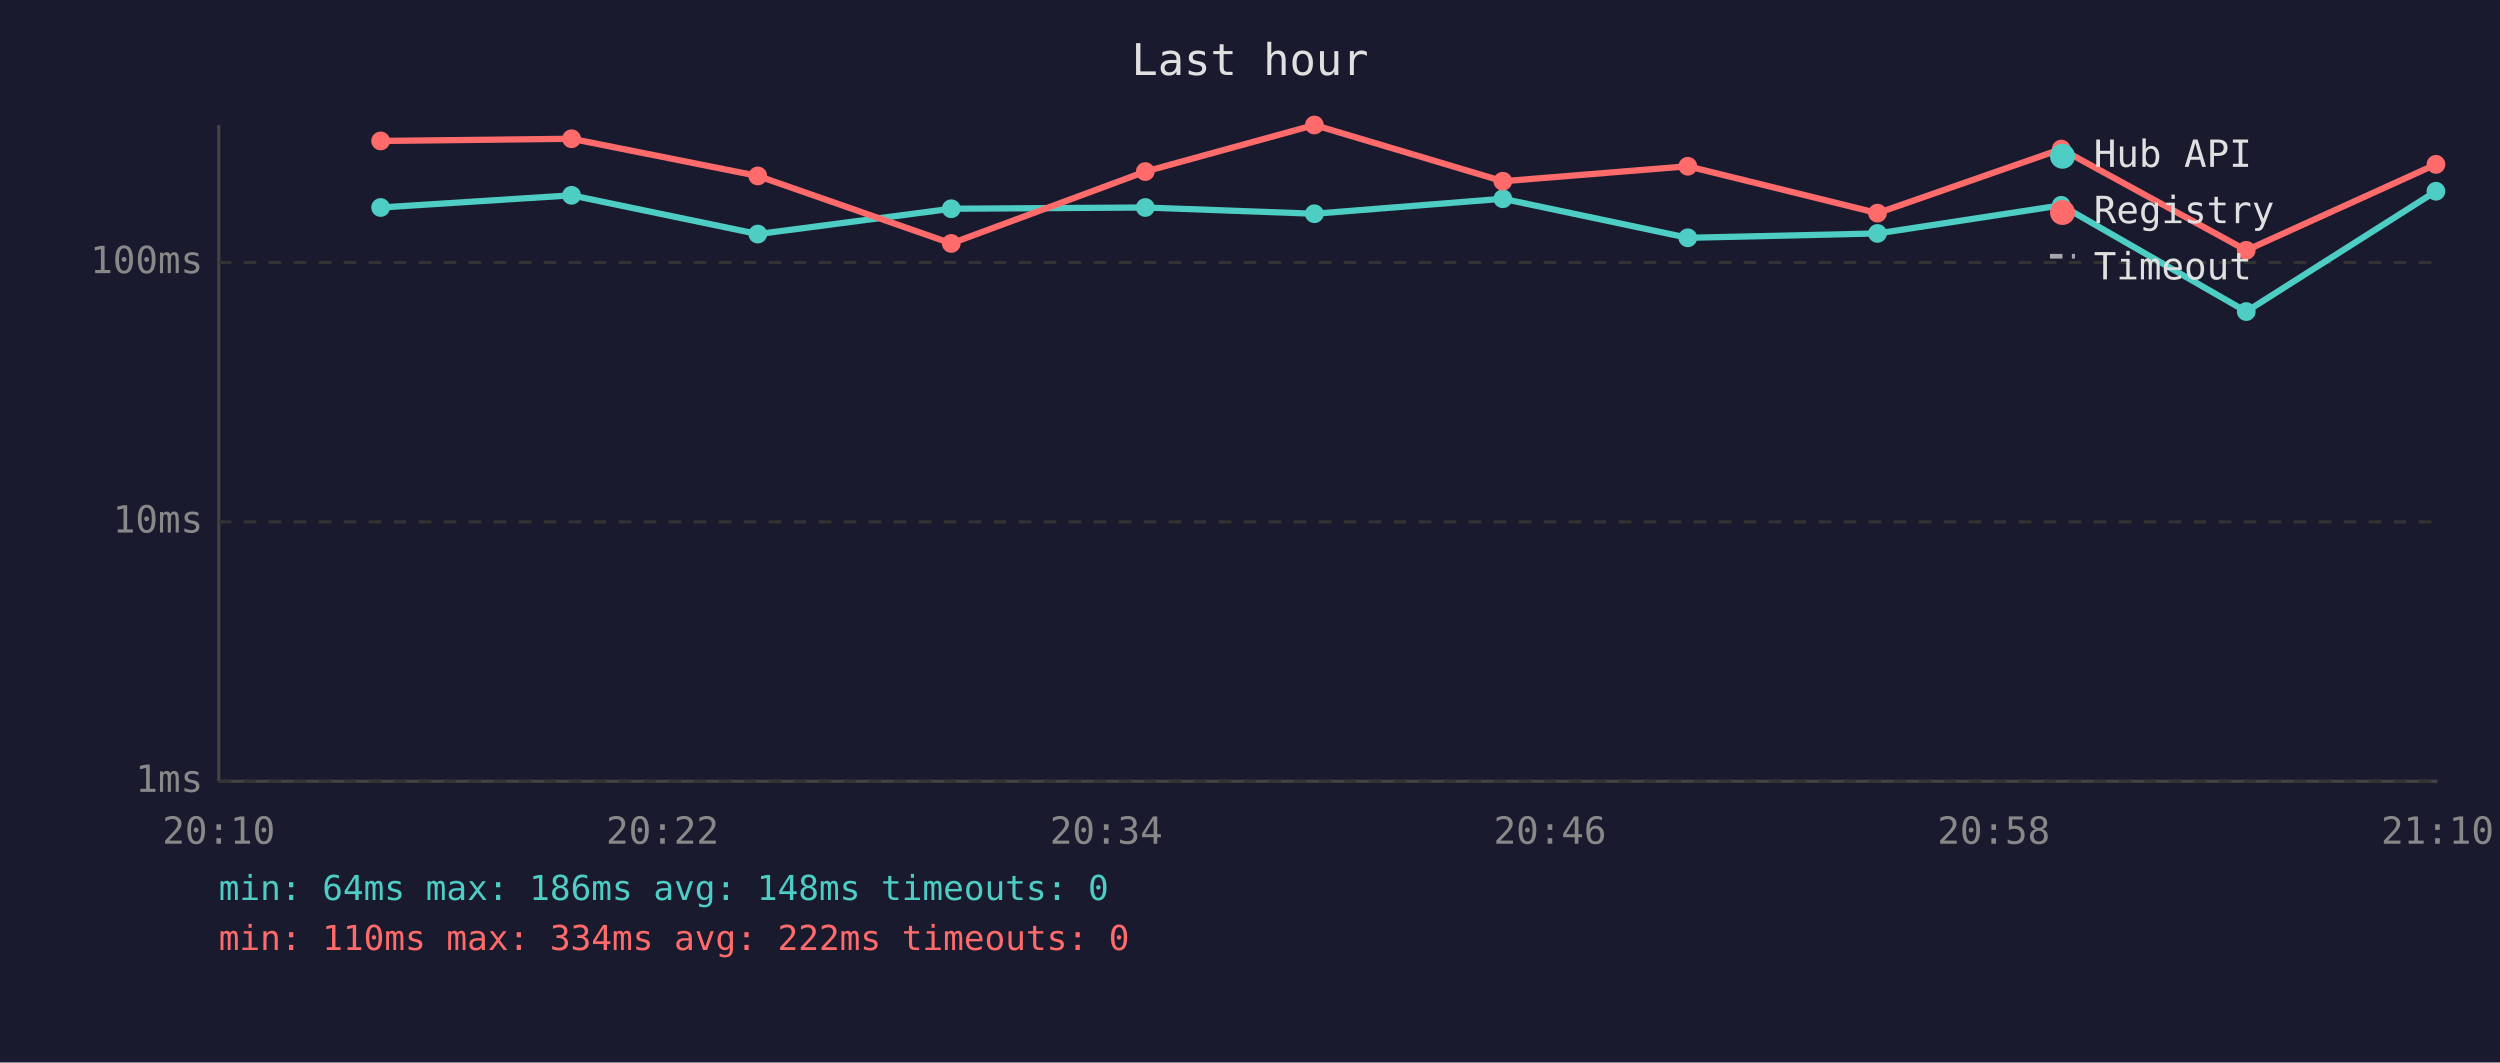
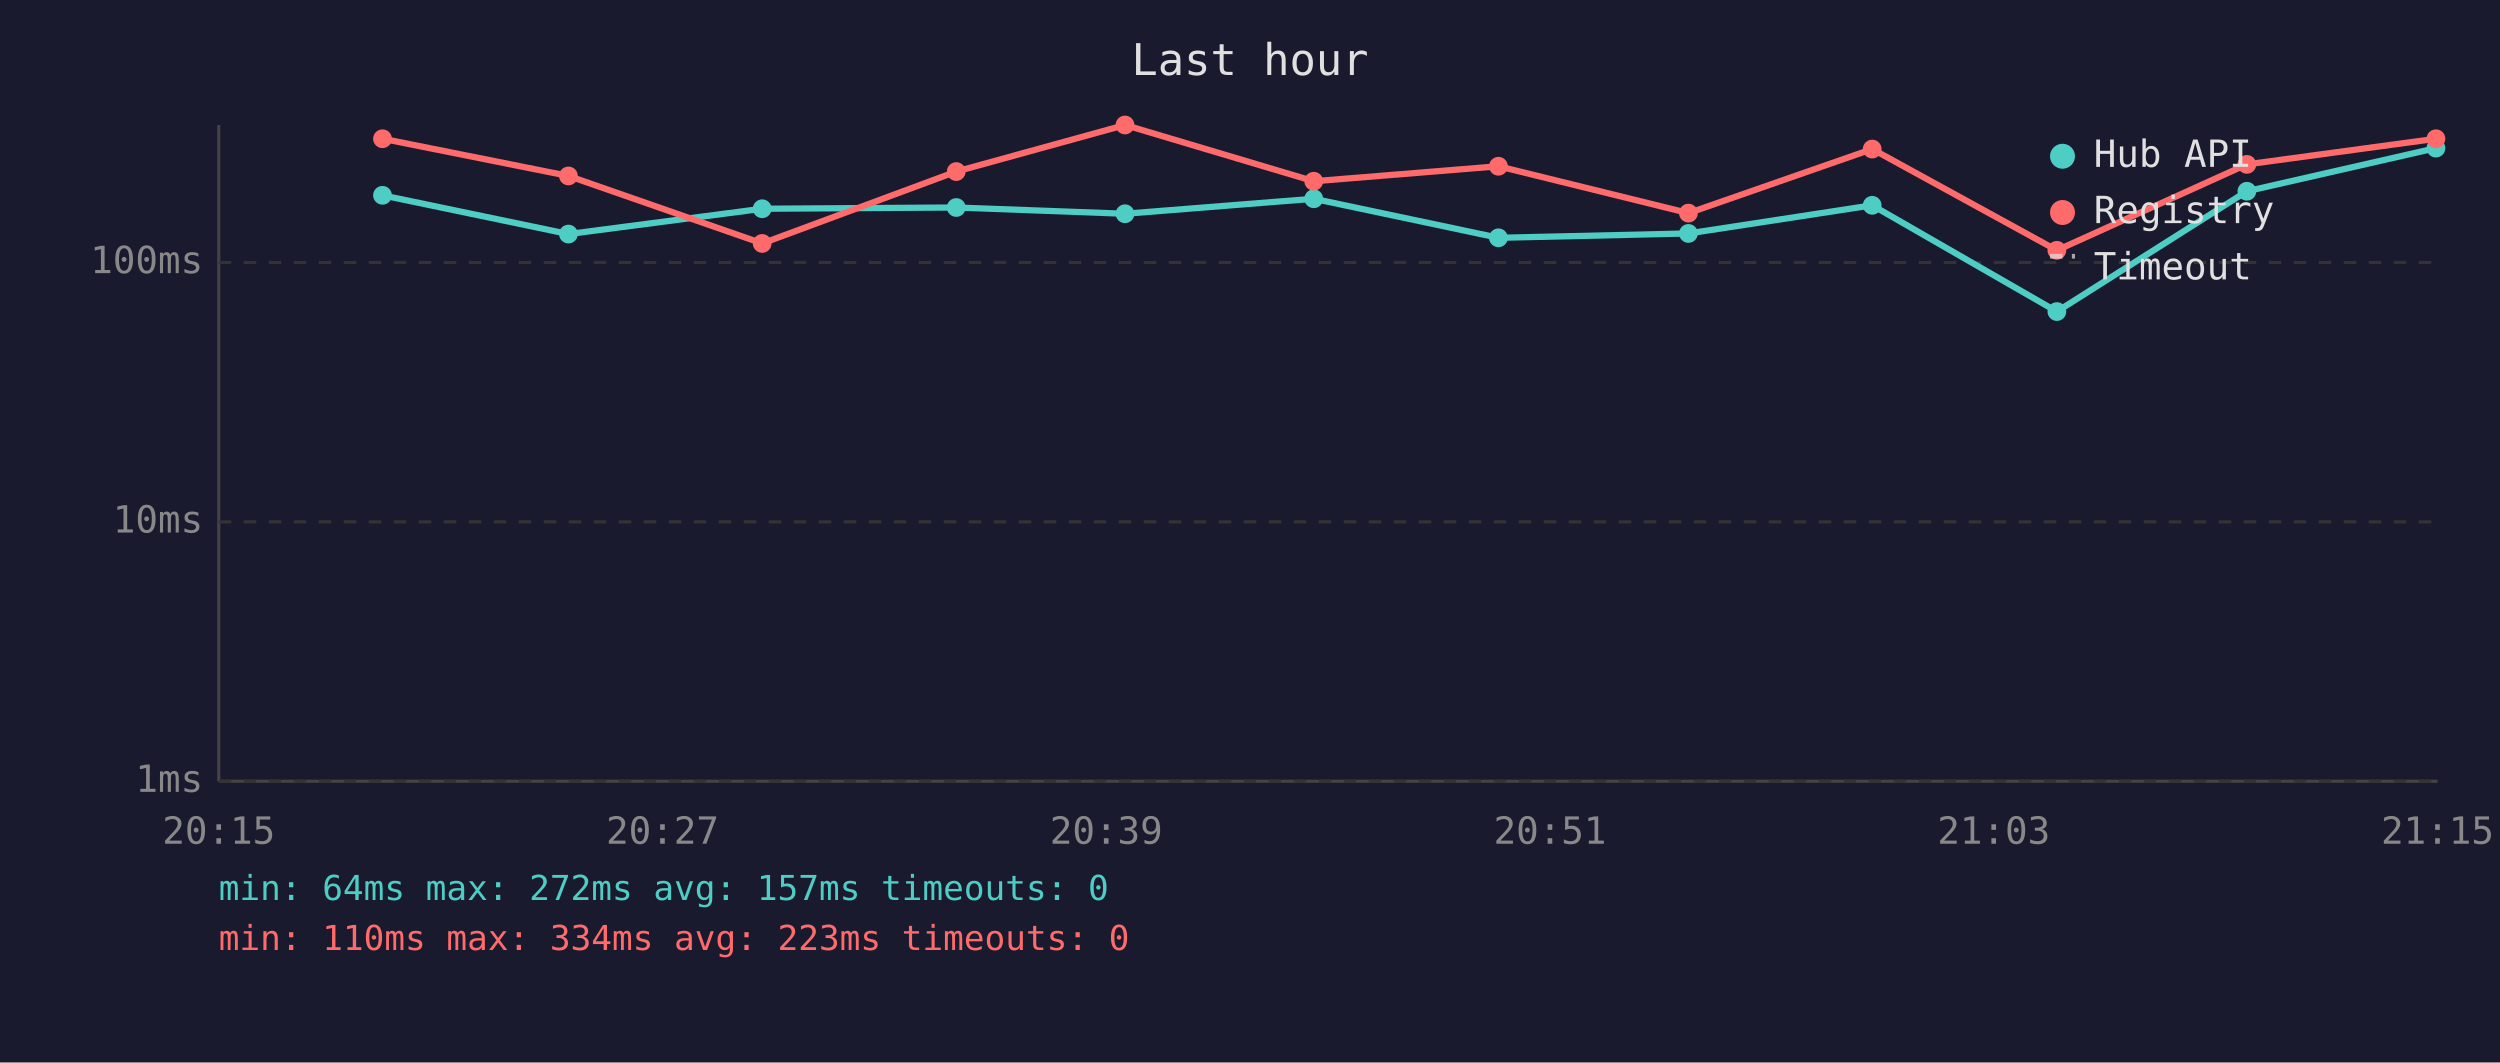
<svg xmlns="http://www.w3.org/2000/svg" viewBox="0 0 800 340" font-family="monospace" font-size="12">
  <rect width="800" height="340" fill="#1a1a2e" />
  <text x="400" y="24" fill="#e0e0e0" font-size="14" text-anchor="middle">Last hour</text>
  <line x1="70" y1="40" x2="70" y2="250" stroke="#444" stroke-width="1" />
  <line x1="70" y1="250" x2="780" y2="250" stroke="#444" stroke-width="1" />
  <line x1="70" y1="250" x2="780" y2="250" stroke="#333" stroke-width="1" stroke-dasharray="4" />
  <text x="65" y="250" fill="#888" text-anchor="end" dominant-baseline="middle">1ms</text>
  <line x1="70" y1="167" x2="780" y2="167" stroke="#333" stroke-width="1" stroke-dasharray="4" />
  <text x="65" y="167" fill="#888" text-anchor="end" dominant-baseline="middle">10ms</text>
  <line x1="70" y1="84" x2="780" y2="84" stroke="#333" stroke-width="1" stroke-dasharray="4" />
  <text x="65" y="84" fill="#888" text-anchor="end" dominant-baseline="middle">100ms</text>
-   <text x="70" y="270" fill="#888" text-anchor="middle">20:10</text>
-   <text x="212" y="270" fill="#888" text-anchor="middle">20:22</text>
-   <text x="354" y="270" fill="#888" text-anchor="middle">20:34</text>
-   <text x="496" y="270" fill="#888" text-anchor="middle">20:46</text>
-   <text x="638" y="270" fill="#888" text-anchor="middle">20:58</text>
-   <text x="780" y="270" fill="#888" text-anchor="middle">21:10</text>
-   <polyline points="121.8,66.4 182.9,62.5 242.5,74.9 304.4,66.8 366.5,66.4 420.6,68.4 480.9,63.6 540.1,76.1 600.8,74.7 659.6,65.7 718.8,99.7 779.5,61.2" fill="none" stroke="#4ecdc4" stroke-width="2" opacity="1" />
-   <circle cx="121.8" cy="66.4" r="3" fill="#4ecdc4" />
-   <circle cx="182.9" cy="62.5" r="3" fill="#4ecdc4" />
-   <circle cx="242.5" cy="74.9" r="3" fill="#4ecdc4" />
-   <circle cx="304.4" cy="66.8" r="3" fill="#4ecdc4" />
-   <circle cx="366.5" cy="66.4" r="3" fill="#4ecdc4" />
-   <circle cx="420.6" cy="68.4" r="3" fill="#4ecdc4" />
-   <circle cx="480.9" cy="63.6" r="3" fill="#4ecdc4" />
-   <circle cx="540.1" cy="76.1" r="3" fill="#4ecdc4" />
-   <circle cx="600.8" cy="74.7" r="3" fill="#4ecdc4" />
-   <circle cx="659.6" cy="65.7" r="3" fill="#4ecdc4" />
-   <circle cx="718.8" cy="99.7" r="3" fill="#4ecdc4" />
-   <circle cx="779.5" cy="61.2" r="3" fill="#4ecdc4" />
-   <polyline points="121.8,45.1 182.9,44.4 242.5,56.3 304.4,77.9 366.5,54.9 420.6,40.0 480.9,58.0 540.1,53.2 600.8,68.2 659.6,47.7 718.8,80.1 779.5,52.6" fill="none" stroke="#ff6b6b" stroke-width="2" opacity="1" />
-   <circle cx="121.8" cy="45.1" r="3" fill="#ff6b6b" />
-   <circle cx="182.9" cy="44.4" r="3" fill="#ff6b6b" />
-   <circle cx="242.5" cy="56.3" r="3" fill="#ff6b6b" />
-   <circle cx="304.4" cy="77.9" r="3" fill="#ff6b6b" />
-   <circle cx="366.5" cy="54.9" r="3" fill="#ff6b6b" />
-   <circle cx="420.6" cy="40.0" r="3" fill="#ff6b6b" />
-   <circle cx="480.9" cy="58.0" r="3" fill="#ff6b6b" />
-   <circle cx="540.1" cy="53.2" r="3" fill="#ff6b6b" />
-   <circle cx="600.8" cy="68.2" r="3" fill="#ff6b6b" />
-   <circle cx="659.6" cy="47.7" r="3" fill="#ff6b6b" />
-   <circle cx="718.8" cy="80.1" r="3" fill="#ff6b6b" />
-   <circle cx="779.5" cy="52.6" r="3" fill="#ff6b6b" />
+   <text x="70" y="270" fill="#888" text-anchor="middle">20:15</text>
+   <text x="212" y="270" fill="#888" text-anchor="middle">20:27</text>
+   <text x="354" y="270" fill="#888" text-anchor="middle">20:39</text>
+   <text x="496" y="270" fill="#888" text-anchor="middle">20:51</text>
+   <text x="638" y="270" fill="#888" text-anchor="middle">21:03</text>
+   <text x="780" y="270" fill="#888" text-anchor="middle">21:15</text>
+   <polyline points="122.4,62.5 181.9,74.9 243.9,66.8 306.0,66.4 360.0,68.4 420.4,63.6 479.5,76.1 540.3,74.7 599.1,65.7 658.2,99.7 719.0,61.2 779.5,47.4" fill="none" stroke="#4ecdc4" stroke-width="2" opacity="1" />
+   <circle cx="122.4" cy="62.5" r="3" fill="#4ecdc4" />
+   <circle cx="181.9" cy="74.9" r="3" fill="#4ecdc4" />
+   <circle cx="243.9" cy="66.8" r="3" fill="#4ecdc4" />
+   <circle cx="306.0" cy="66.4" r="3" fill="#4ecdc4" />
+   <circle cx="360.0" cy="68.4" r="3" fill="#4ecdc4" />
+   <circle cx="420.4" cy="63.6" r="3" fill="#4ecdc4" />
+   <circle cx="479.5" cy="76.1" r="3" fill="#4ecdc4" />
+   <circle cx="540.3" cy="74.7" r="3" fill="#4ecdc4" />
+   <circle cx="599.1" cy="65.7" r="3" fill="#4ecdc4" />
+   <circle cx="658.2" cy="99.7" r="3" fill="#4ecdc4" />
+   <circle cx="719.0" cy="61.2" r="3" fill="#4ecdc4" />
+   <circle cx="779.5" cy="47.4" r="3" fill="#4ecdc4" />
+   <polyline points="122.4,44.4 181.9,56.3 243.9,77.9 306.0,54.9 360.0,40.0 420.4,58.0 479.5,53.2 540.3,68.2 599.1,47.7 658.2,80.1 719.0,52.6 779.5,44.4" fill="none" stroke="#ff6b6b" stroke-width="2" opacity="1" />
+   <circle cx="122.4" cy="44.4" r="3" fill="#ff6b6b" />
+   <circle cx="181.9" cy="56.3" r="3" fill="#ff6b6b" />
+   <circle cx="243.9" cy="77.9" r="3" fill="#ff6b6b" />
+   <circle cx="306.0" cy="54.9" r="3" fill="#ff6b6b" />
+   <circle cx="360.0" cy="40.0" r="3" fill="#ff6b6b" />
+   <circle cx="420.4" cy="58.0" r="3" fill="#ff6b6b" />
+   <circle cx="479.5" cy="53.2" r="3" fill="#ff6b6b" />
+   <circle cx="540.3" cy="68.2" r="3" fill="#ff6b6b" />
+   <circle cx="599.1" cy="47.7" r="3" fill="#ff6b6b" />
+   <circle cx="658.2" cy="80.1" r="3" fill="#ff6b6b" />
+   <circle cx="719.0" cy="52.6" r="3" fill="#ff6b6b" />
+   <circle cx="779.5" cy="44.4" r="3" fill="#ff6b6b" />
  <circle cx="660" cy="50" r="4" fill="#4ecdc4" />
  <text x="670" y="50" fill="#e0e0e0" dominant-baseline="middle">Hub API</text>
  <circle cx="660" cy="68" r="4" fill="#ff6b6b" />
  <text x="670" y="68" fill="#e0e0e0" dominant-baseline="middle">Registry</text>
  <line x1="656" y1="82" x2="664" y2="82" stroke="#e0e0e0" stroke-width="1.5" stroke-dasharray="4,3" opacity="0.7" />
  <text x="670" y="86" fill="#e0e0e0" dominant-baseline="middle">Timeout</text>
-   <text x="70" y="288" fill="#4ecdc4" font-size="11">min: 64ms  max: 186ms  avg: 148ms  timeouts: 0</text>
-   <text x="70" y="304" fill="#ff6b6b" font-size="11">min: 110ms  max: 334ms  avg: 222ms  timeouts: 0</text>
+   <text x="70" y="288" fill="#4ecdc4" font-size="11">min: 64ms  max: 272ms  avg: 157ms  timeouts: 0</text>
+   <text x="70" y="304" fill="#ff6b6b" font-size="11">min: 110ms  max: 334ms  avg: 223ms  timeouts: 0</text>
</svg>
